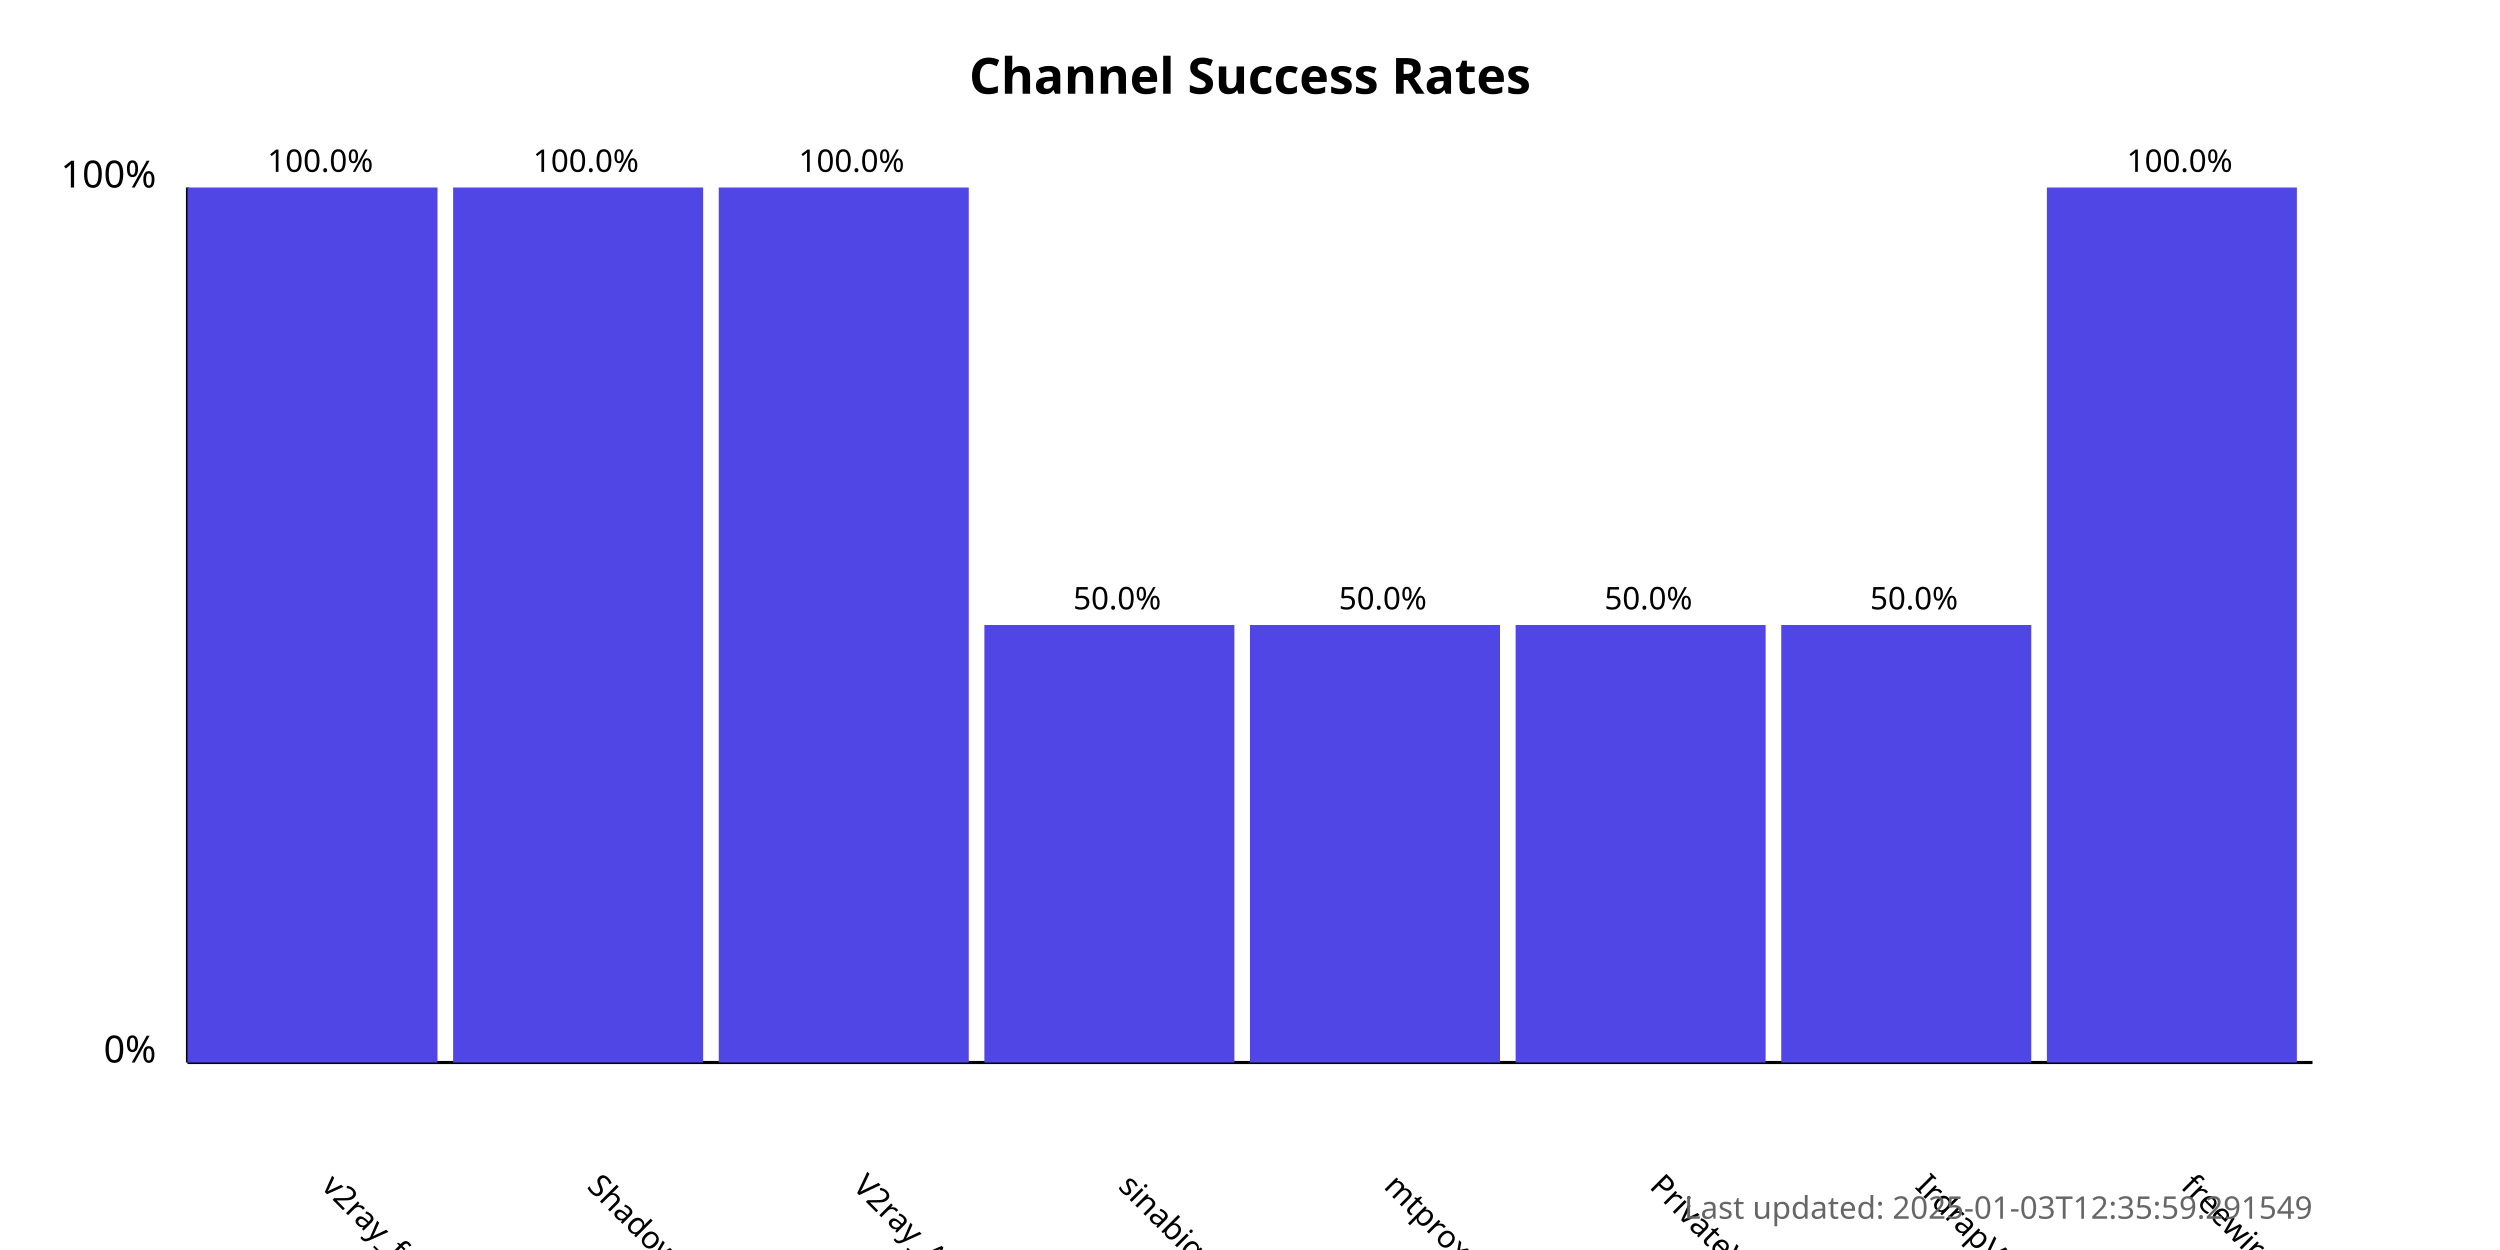
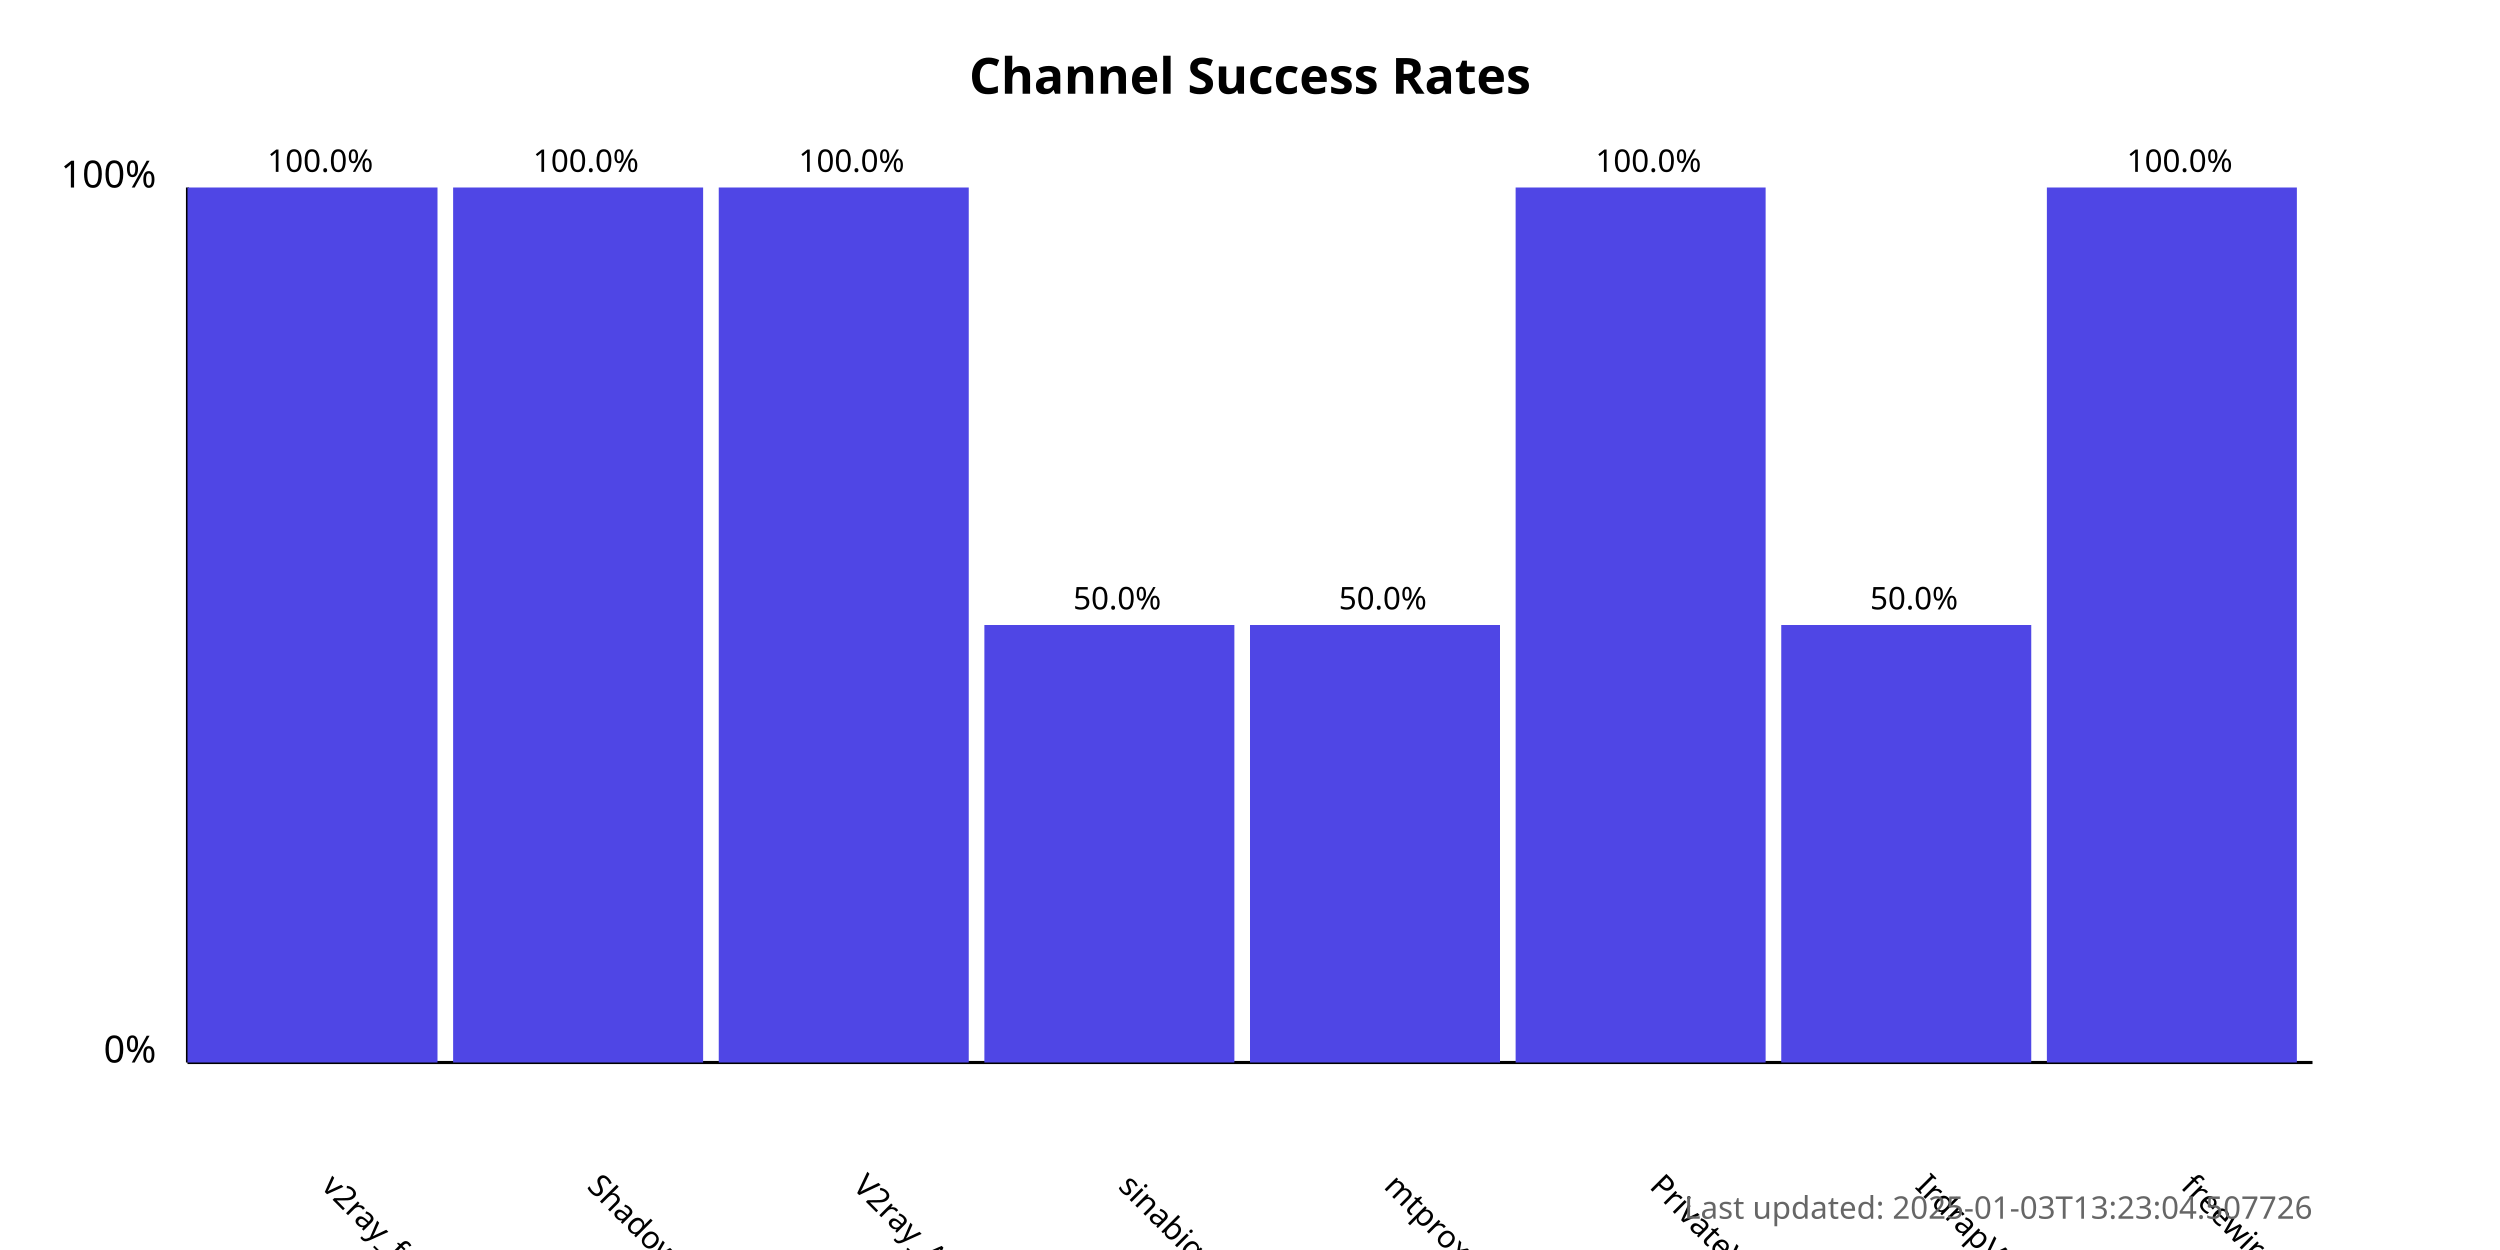
<svg xmlns="http://www.w3.org/2000/svg" width="800" height="400">
  <style>
            .chart-title { font: bold 16px sans-serif; }
            .axis-label { font: 12px sans-serif; }
            .tick-label { font: 10px sans-serif; }
            .bar { fill: #4f46e5; }
            .bar:hover { fill: #6366f1; }
            .timestamp { font: 10px sans-serif; fill: #666; }
        </style>
  <text x="400.0" y="30" text-anchor="middle" class="chart-title">
            Channel Success Rates
        </text>
  <line x1="60" y1="340" x2="60" y2="60" stroke="black" stroke-width="1" />
  <line x1="60" y1="340" x2="740" y2="340" stroke="black" stroke-width="1" />
  <text x="50" y="340" text-anchor="end" class="axis-label">0%</text>
  <text x="50" y="60" text-anchor="end" class="axis-label">100%</text>
  <g>
    <rect x="60" y="60.0" width="80.0" height="280.0" class="bar" />
    <text x="102.5" y="380" transform="rotate(45, 102.5, 380)" text-anchor="start" class="tick-label">
                v2ray_free_conf
            </text>
    <text x="102.5" y="55.0" text-anchor="middle" class="tick-label">
                100.0%
            </text>
  </g>
  <g>
    <rect x="145.0" y="60.0" width="80.0" height="280.0" class="bar" />
    <text x="187.5" y="380" transform="rotate(45, 187.5, 380)" text-anchor="start" class="tick-label">
                ShadowProxy66
            </text>
    <text x="187.5" y="55.0" text-anchor="middle" class="tick-label">
                100.0%
            </text>
  </g>
  <g>
    <rect x="230.0" y="60.0" width="80.0" height="280.0" class="bar" />
    <text x="272.5" y="380" transform="rotate(45, 272.5, 380)" text-anchor="start" class="tick-label">
                V2ray_Alpha
            </text>
    <text x="272.5" y="55.0" text-anchor="middle" class="tick-label">
                100.0%
            </text>
  </g>
  <g>
    <rect x="315.0" y="200.0" width="80.0" height="140.0" class="bar" />
    <text x="357.5" y="380" transform="rotate(45, 357.5, 380)" text-anchor="start" class="tick-label">
                sinabigo
            </text>
    <text x="357.5" y="195.0" text-anchor="middle" class="tick-label">
                50.0%
            </text>
  </g>
  <g>
    <rect x="400.0" y="200.0" width="80.0" height="140.0" class="bar" />
    <text x="442.5" y="380" transform="rotate(45, 442.5, 380)" text-anchor="start" class="tick-label">
                mtproxy_lists
            </text>
    <text x="442.5" y="195.0" text-anchor="middle" class="tick-label">
                50.0%
            </text>
  </g>
  <g>
-     <rect x="485.0" y="200.0" width="80.0" height="140.0" class="bar" />
+     <rect x="485.0" y="60.0" width="80.0" height="280.0" class="bar" />
    <text x="527.5" y="380" transform="rotate(45, 527.5, 380)" text-anchor="start" class="tick-label">
                PrivateVPNs
            </text>
-     <text x="527.5" y="195.0" text-anchor="middle" class="tick-label">
-                 50.0%
+     <text x="527.5" y="55.0" text-anchor="middle" class="tick-label">
+                 100.0%
            </text>
  </g>
  <g>
    <rect x="570.0" y="200.0" width="80.0" height="140.0" class="bar" />
    <text x="612.5" y="380" transform="rotate(45, 612.5, 380)" text-anchor="start" class="tick-label">
                IrdrapVPNnews
            </text>
    <text x="612.5" y="195.0" text-anchor="middle" class="tick-label">
                50.0%
            </text>
  </g>
  <g>
    <rect x="655.0" y="60.0" width="80.0" height="280.0" class="bar" />
    <text x="697.5" y="380" transform="rotate(45, 697.5, 380)" text-anchor="start" class="tick-label">
                freewireguard
            </text>
    <text x="697.5" y="55.0" text-anchor="middle" class="tick-label">
                100.0%
            </text>
  </g>
  <text x="740" y="390" text-anchor="end" class="timestamp">
-             Last updated: 2025-01-03T12:35:59.291549
+             Last updated: 2025-01-03T13:23:04.507726
        </text>
</svg>
